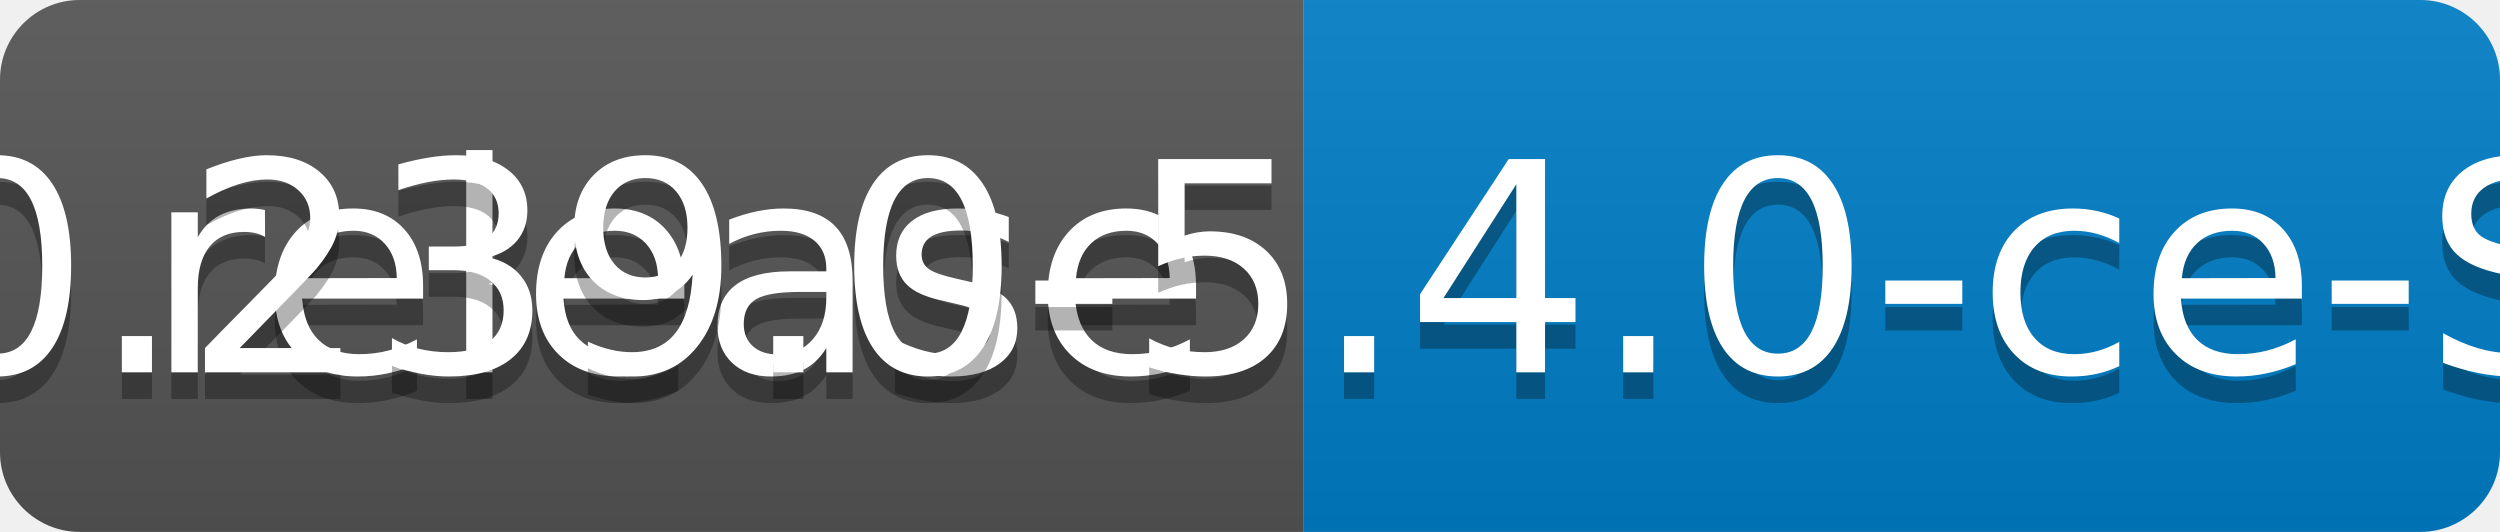
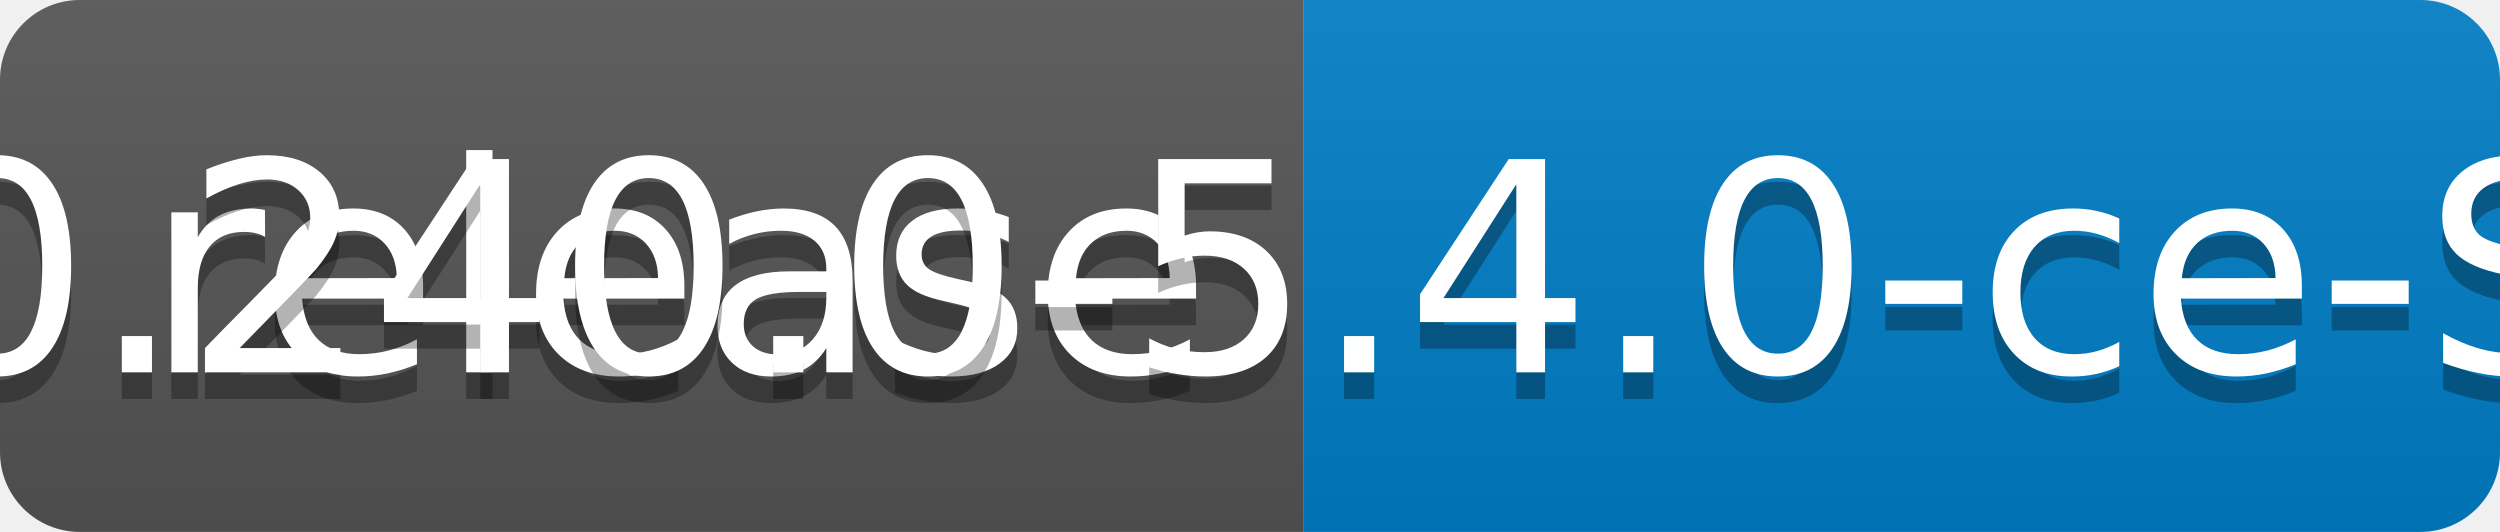
<svg xmlns="http://www.w3.org/2000/svg" width="94" height="20">
  <linearGradient id="b" x2="0" y2="100%">
    <stop offset="0" stop-color="#bbb" stop-opacity=".1" />
    <stop offset="1" stop-opacity=".1" />
  </linearGradient>
  <clipPath id="a">
    <rect width="94" height="20" rx="3" fill="#fff" />
  </clipPath>
  <g clip-path="url(#a)">
    <path fill="#555" d="M0 0h49v20H0z" />
    <path fill="#007ec6" d="M49 0h45v20H49z" />
    <path fill="url(#b)" d="M0 0h94v20H0z" />
  </g>
  <g fill="#fff" text-anchor="middle" font-family="DejaVu Sans,Verdana,Geneva,sans-serif" font-size="110">
    <text x="255" y="150" fill="#010101" fill-opacity=".3" transform="scale(.1)" textLength="390">release</text>
    <text x="255" y="140" transform="scale(.1)" textLength="390">release</text>
-     <text x="705" y="150" fill="#010101" fill-opacity=".3" transform="scale(.1)" textLength="350">v0.239.0-5.4.0-ce-SNAPSHOT</text>
-     <text x="705" y="140" transform="scale(.1)" textLength="350">v0.239.0-5.4.0-ce-SNAPSHOT</text>
+     <text x="705" y="150" fill="#010101" fill-opacity=".3" transform="scale(.1)" textLength="350">v0.240.0-5.4.0-ce-SNAPSHOT</text>
+     <text x="705" y="140" transform="scale(.1)" textLength="350">v0.240.0-5.4.0-ce-SNAPSHOT</text>
  </g>
</svg>
